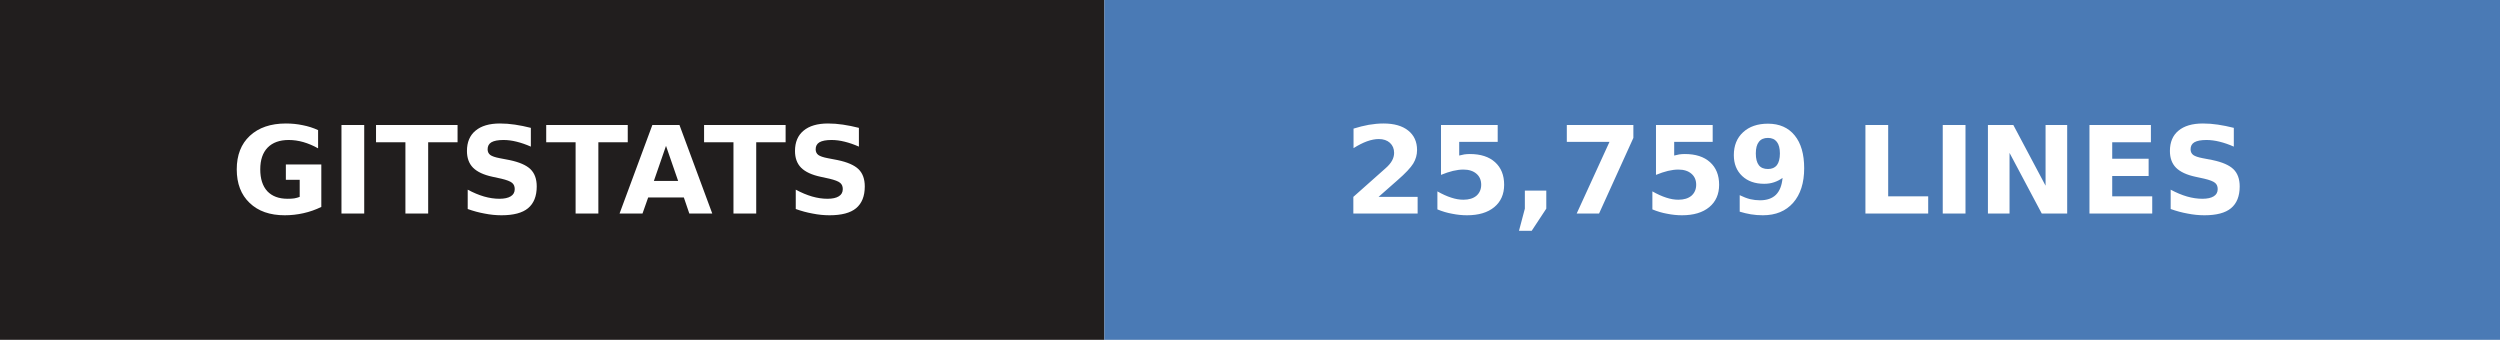
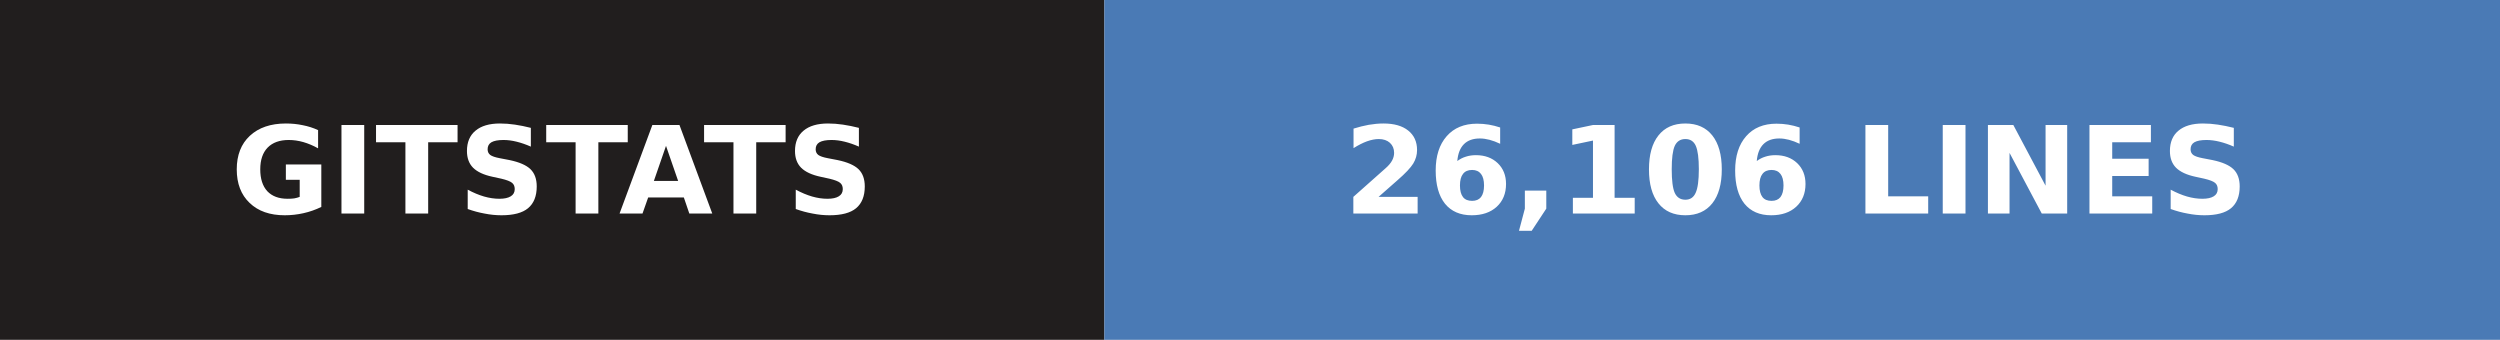
- <svg xmlns="http://www.w3.org/2000/svg" width="206" height="28" role="img" aria-label="gitstats: 25,759 lines">
+ <svg xmlns="http://www.w3.org/2000/svg" width="206" height="28" role="img" aria-label="gitstats: 26,106 lines">
  <g>
    <rect x="0" width="91" height="28" fill="#211e1e" />
    <rect x="91" width="115" height="28" fill="#4a7ab5" />
  </g>
  <g text-anchor="middle" font-family="Verdana,Geneva,DejaVu Sans,sans-serif" font-size="10" font-weight="bold" text-rendering="geometricPrecision">
    <text x="45.5" y="17.6" fill="#fff" textLength="67.0">GITSTATS</text>
-     <text x="148.0" y="17.6" fill="#fff" textLength="90.0">25,759 LINES</text>
+     <text x="148.0" y="17.6" fill="#fff" textLength="90.0">26,106 LINES</text>
  </g>
</svg>
